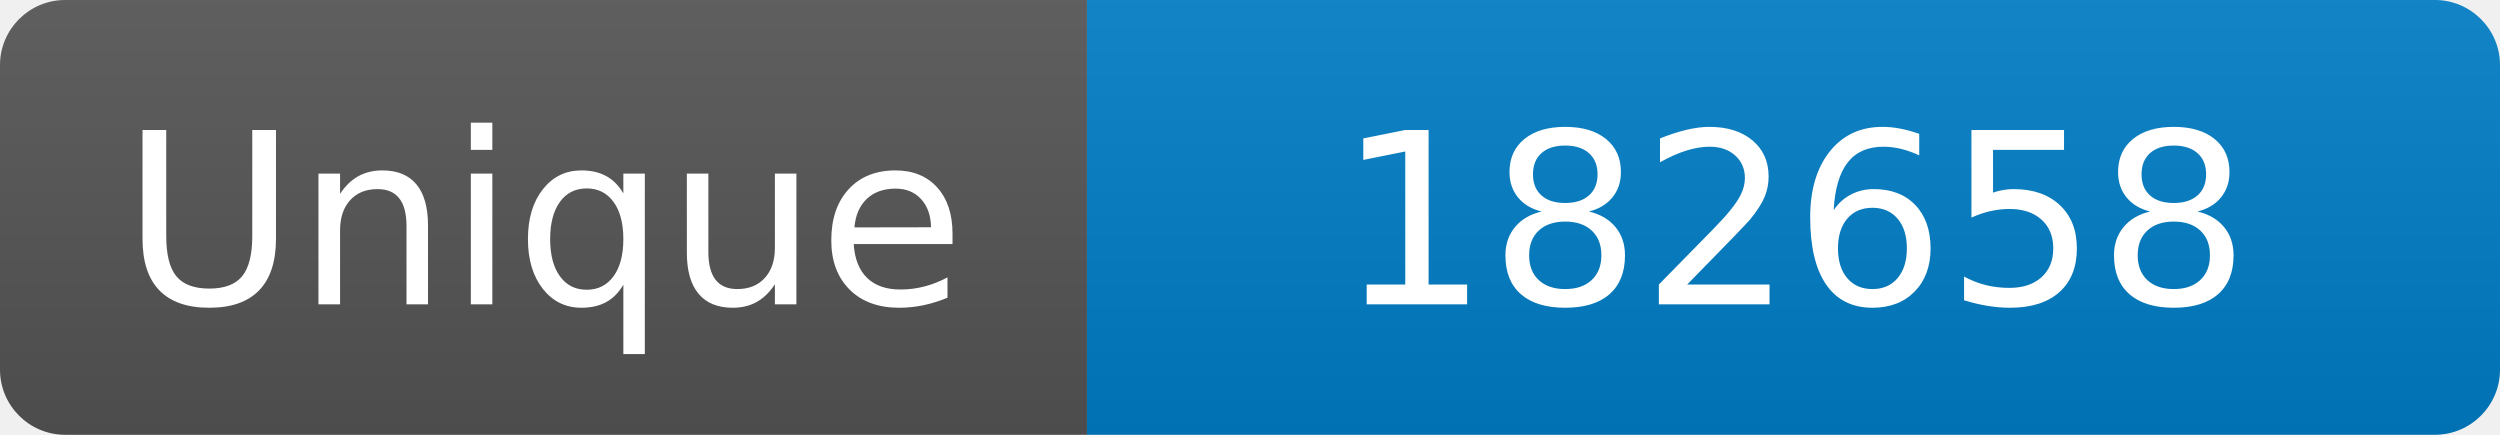
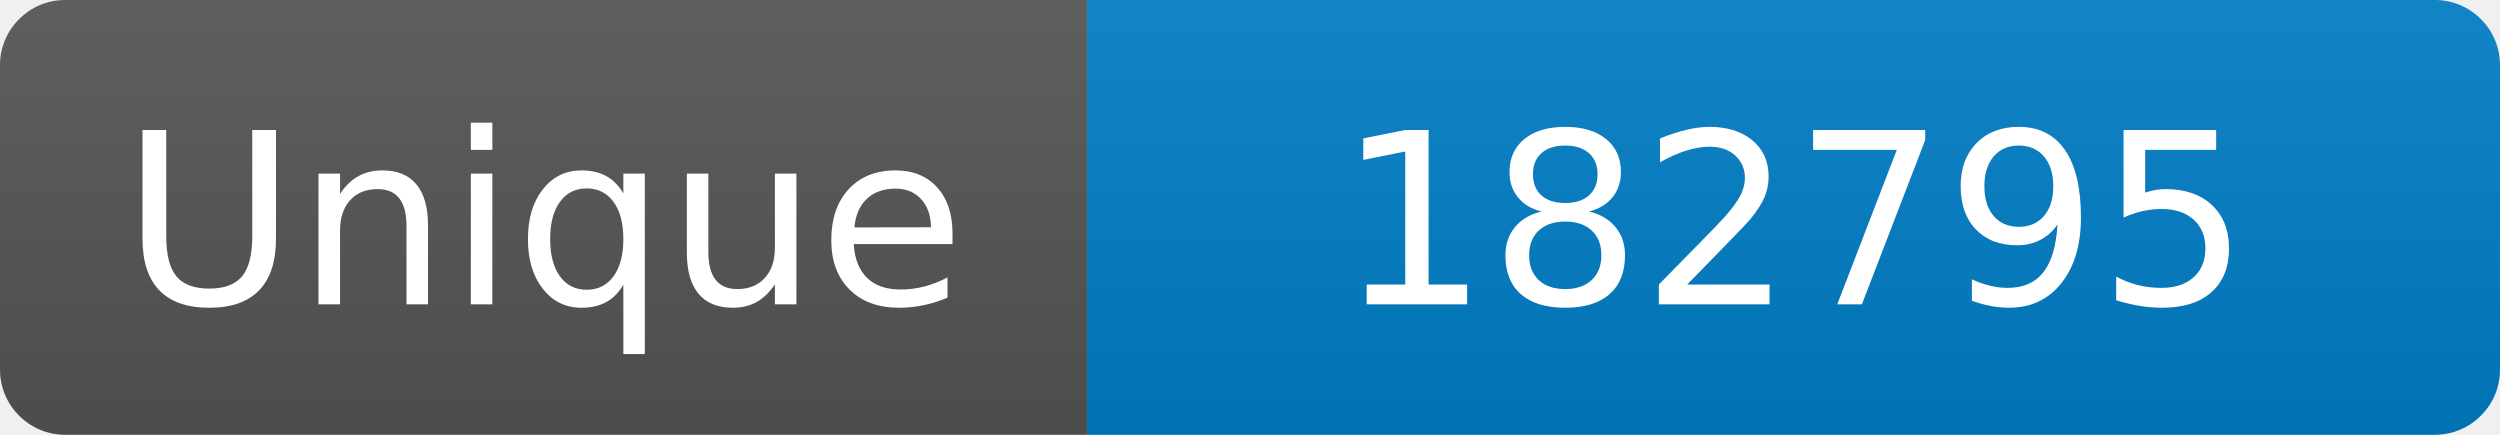
<svg xmlns="http://www.w3.org/2000/svg" width="115" height="20" role="img" aria-label="Maintained?: yes">
  <linearGradient id="s" x2="0" y2="100%">
    <stop offset="0" stop-color="#bbb" stop-opacity=".1" />
    <stop offset="1" stop-opacity=".1" />
  </linearGradient>
  <clipPath id="r">
    <rect width="115" height="20" rx="3" fill="#fff" />
  </clipPath>
  <g clip-path="url(#r)">
    <rect width="50" height="20" fill="#555" />
    <rect x="50" width="160" height="20" fill="#007ec6" />
    <rect width="115" height="20" fill="url(#s)" />
  </g>
  <g fill="#fff" text-anchor="middle" font-family="Verdana,Geneva,DejaVu Sans,sans-serif" font-size="110">
    <text x="250" y="140" transform="scale(.1)" fill="#fff">Unique</text>
-     <text x="825" y="140" transform="scale(.1)" fill="#fff">182658</text>
+     <text x="825" y="140" transform="scale(.1)" fill="#fff">182795</text>
  </g>
</svg>
